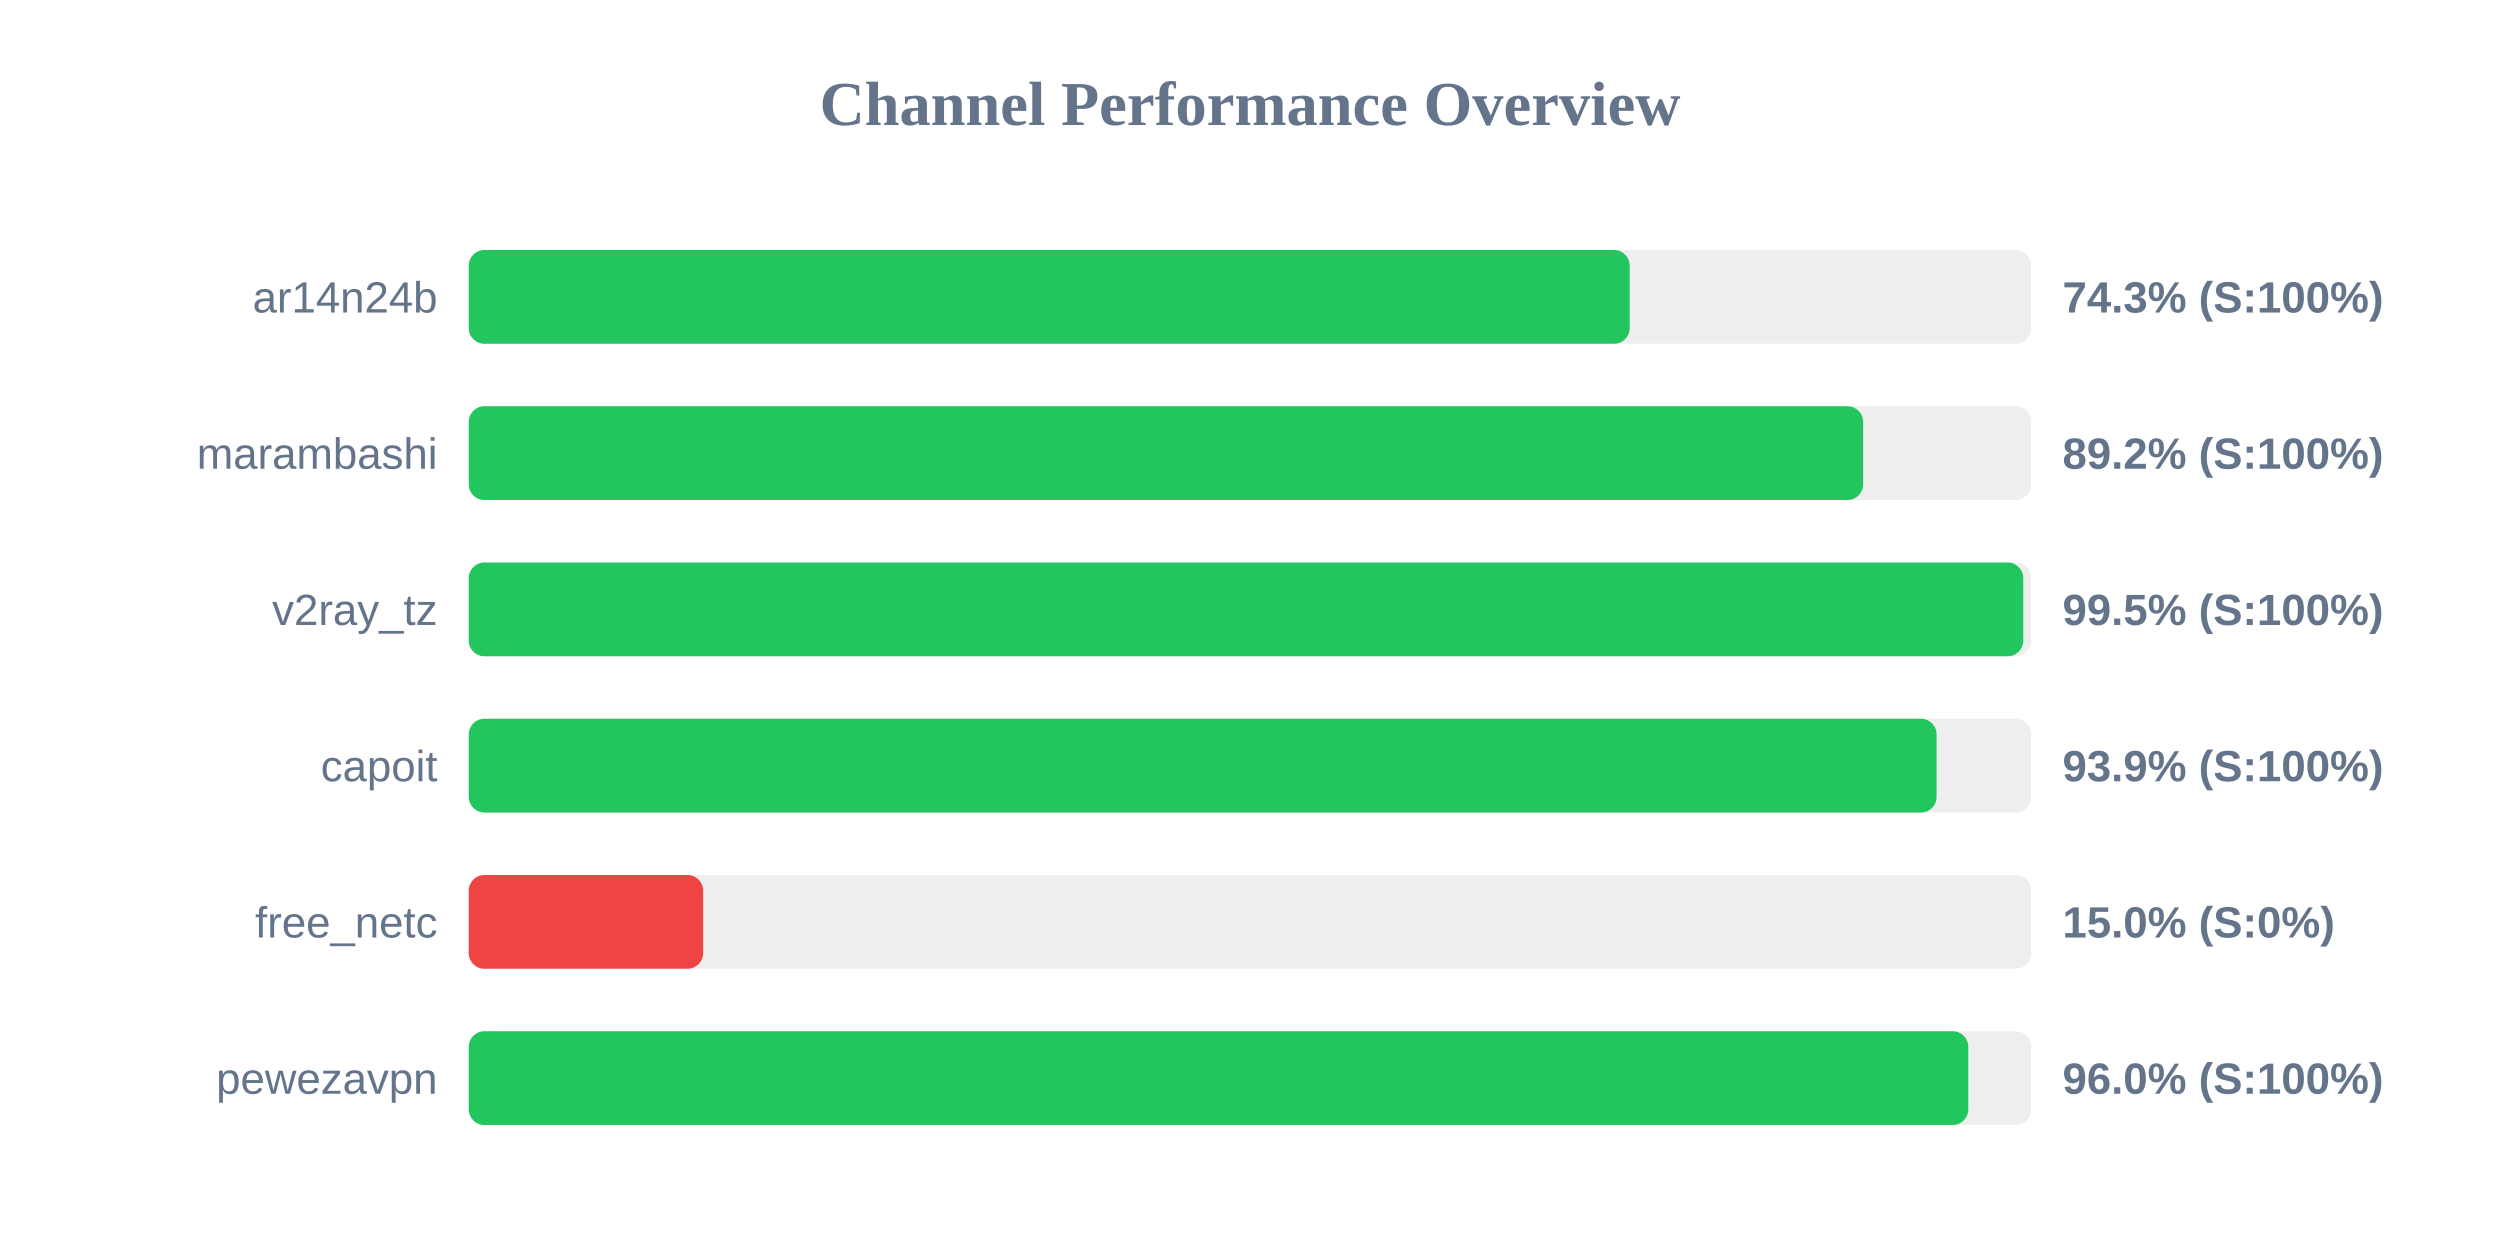
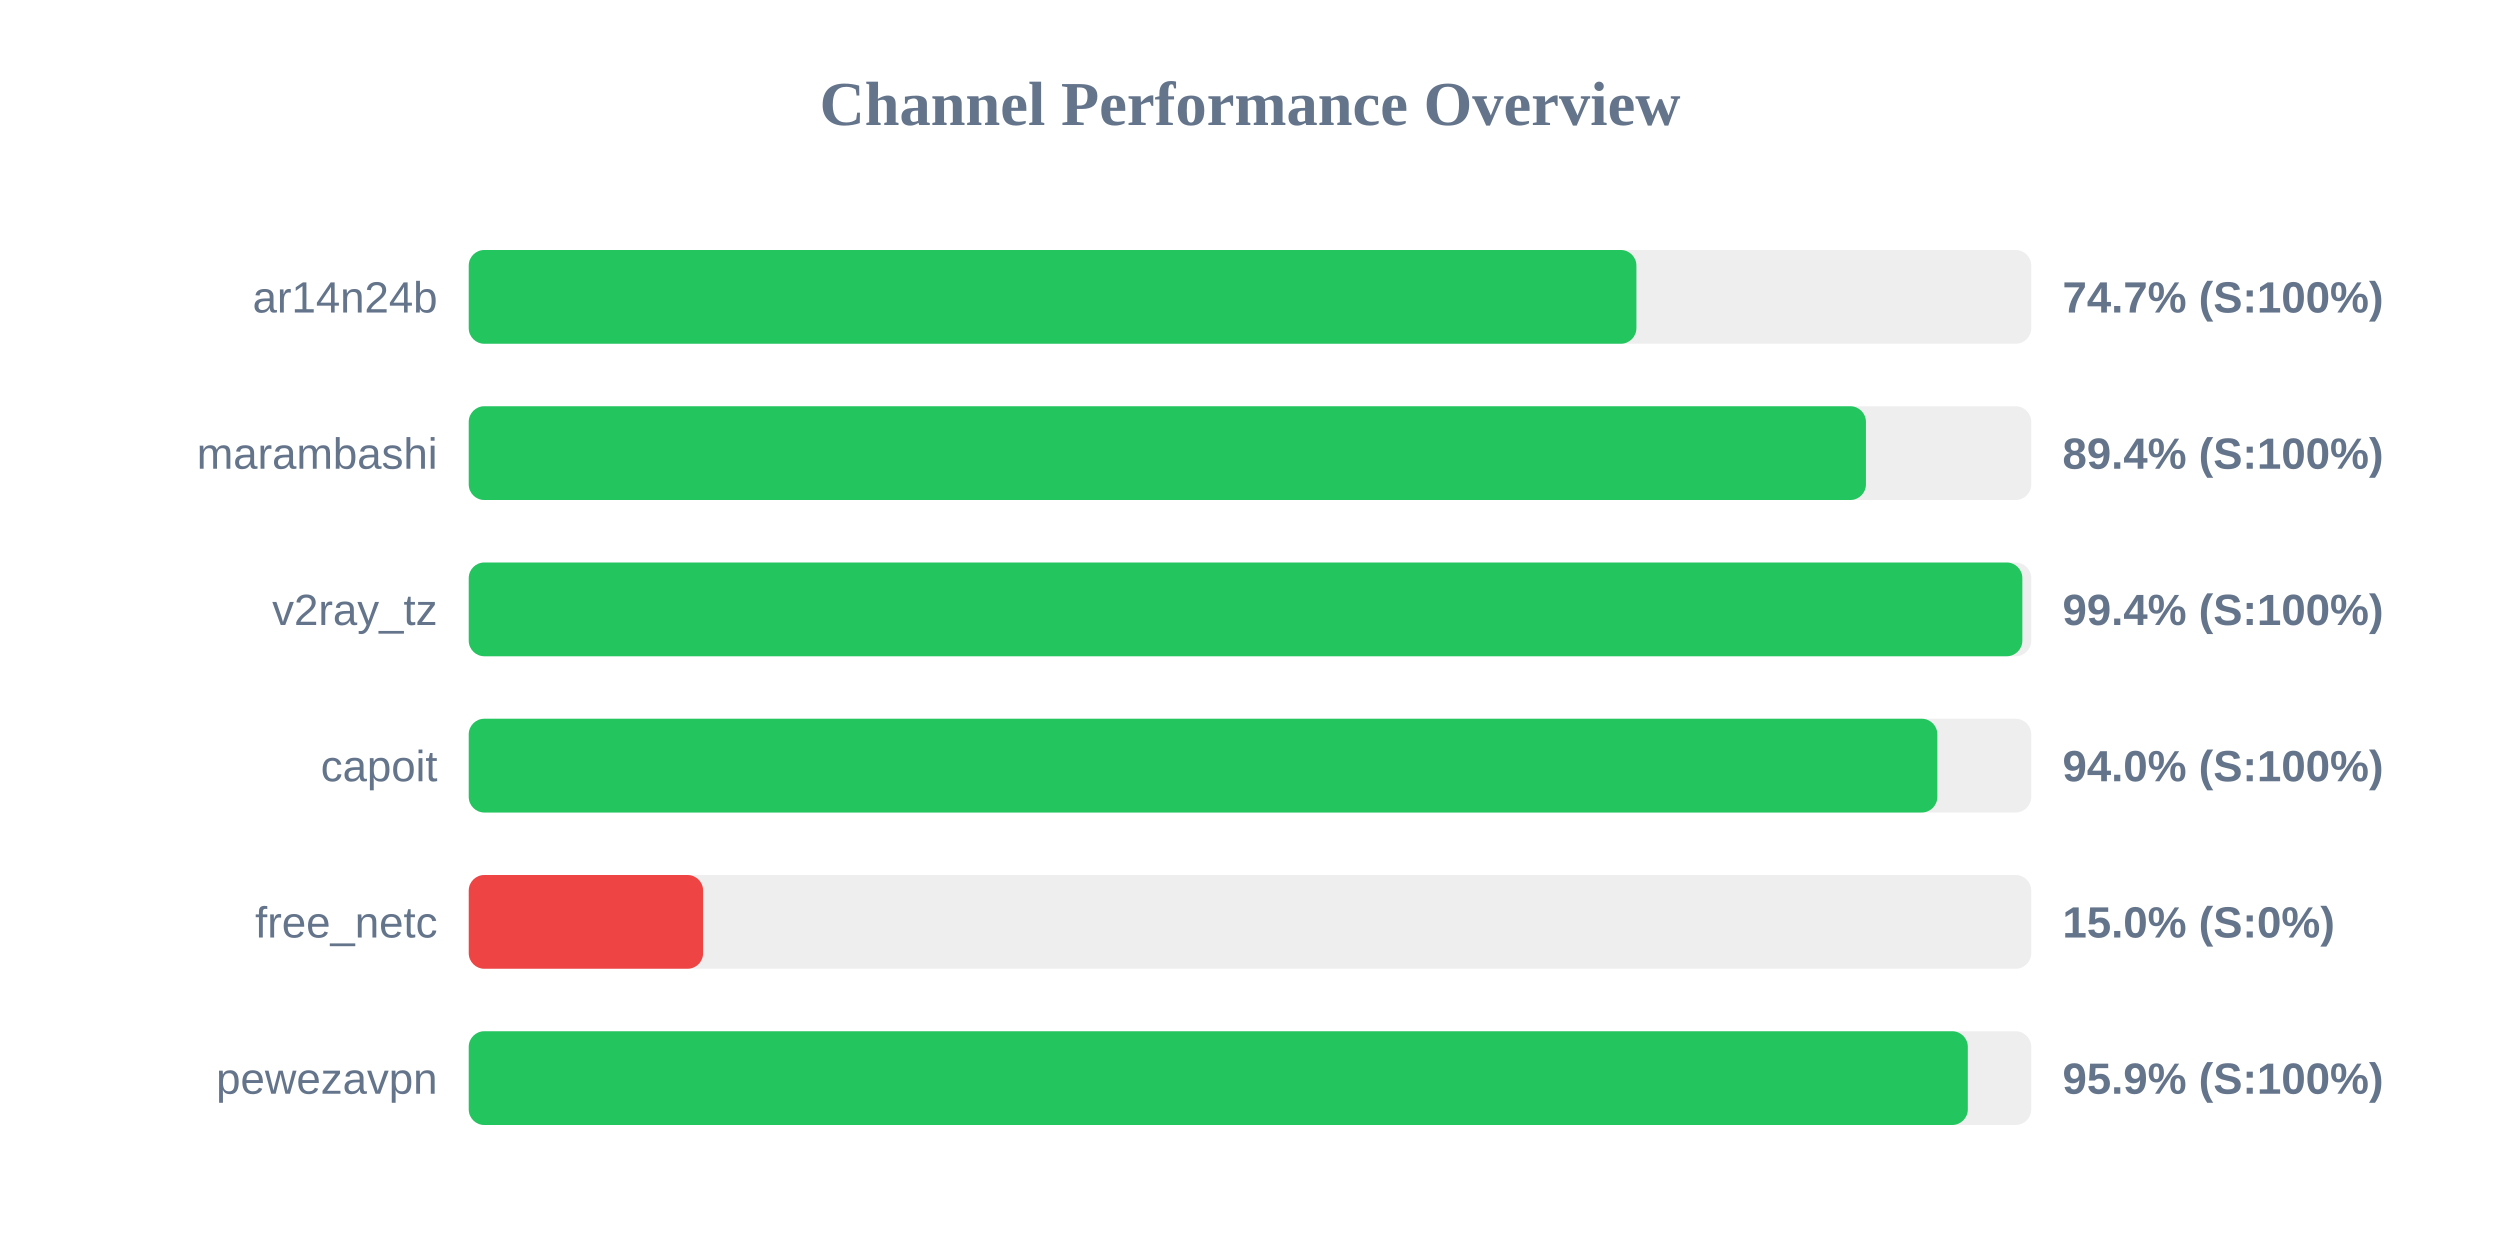
<svg xmlns="http://www.w3.org/2000/svg" width="800" height="400" version="1.1">
  <style>
        .row { font: 14px Arial; fill: #64748b; }
        .score { font: bold 14px Arial; fill: #64748b; }
    </style>
  <text x="400" y="40" text-anchor="middle" font-size="20px" font-weight="bold" fill="#64748b">Channel Performance Overview</text>
  <rect x="150" y="80" width="500" height="30" fill="#eee" rx="5" />
-   <rect x="150" y="80" width="371.5" height="30" fill="#22c55e" rx="5" />
+   <rect x="150" y="80" width="373.65" height="30" fill="#22c55e" rx="5" />
  <text x="140" y="100" text-anchor="end" class="row">ar14n24b</text>
-   <text x="660" y="100" text-anchor="start" class="score">74.3% (S:100%)</text>
+   <text x="660" y="100" text-anchor="start" class="score">74.7% (S:100%)</text>
  <rect x="150" y="130" width="500" height="30" fill="#eee" rx="5" />
-   <rect x="150" y="130" width="446.2" height="30" fill="#22c55e" rx="5" />
+   <rect x="150" y="130" width="447.1" height="30" fill="#22c55e" rx="5" />
  <text x="140" y="150" text-anchor="end" class="row">marambashi</text>
-   <text x="660" y="150" text-anchor="start" class="score">89.2% (S:100%)</text>
+   <text x="660" y="150" text-anchor="start" class="score">89.4% (S:100%)</text>
  <rect x="150" y="180" width="500" height="30" fill="#eee" rx="5" />
-   <rect x="150" y="180" width="497.45" height="30" fill="#22c55e" rx="5" />
+   <rect x="150" y="180" width="497.15" height="30" fill="#22c55e" rx="5" />
  <text x="140" y="200" text-anchor="end" class="row">v2ray_tz</text>
-   <text x="660" y="200" text-anchor="start" class="score">99.5% (S:100%)</text>
+   <text x="660" y="200" text-anchor="start" class="score">99.4% (S:100%)</text>
  <rect x="150" y="230" width="500" height="30" fill="#eee" rx="5" />
-   <rect x="150" y="230" width="469.7" height="30" fill="#22c55e" rx="5" />
+   <rect x="150" y="230" width="469.95" height="30" fill="#22c55e" rx="5" />
  <text x="140" y="250" text-anchor="end" class="row">capoit</text>
-   <text x="660" y="250" text-anchor="start" class="score">93.9% (S:100%)</text>
+   <text x="660" y="250" text-anchor="start" class="score">94.0% (S:100%)</text>
  <rect x="150" y="280" width="500" height="30" fill="#eee" rx="5" />
  <rect x="150" y="280" width="75.0" height="30" fill="#ef4444" rx="5" />
  <text x="140" y="300" text-anchor="end" class="row">free_netc</text>
  <text x="660" y="300" text-anchor="start" class="score">15.0% (S:0%)</text>
  <rect x="150" y="330" width="500" height="30" fill="#eee" rx="5" />
-   <rect x="150" y="330" width="479.85" height="30" fill="#22c55e" rx="5" />
+   <rect x="150" y="330" width="479.7" height="30" fill="#22c55e" rx="5" />
  <text x="140" y="350" text-anchor="end" class="row">pewezavpn</text>
-   <text x="660" y="350" text-anchor="start" class="score">96.0% (S:100%)</text>
+   <text x="660" y="350" text-anchor="start" class="score">95.9% (S:100%)</text>
</svg>
